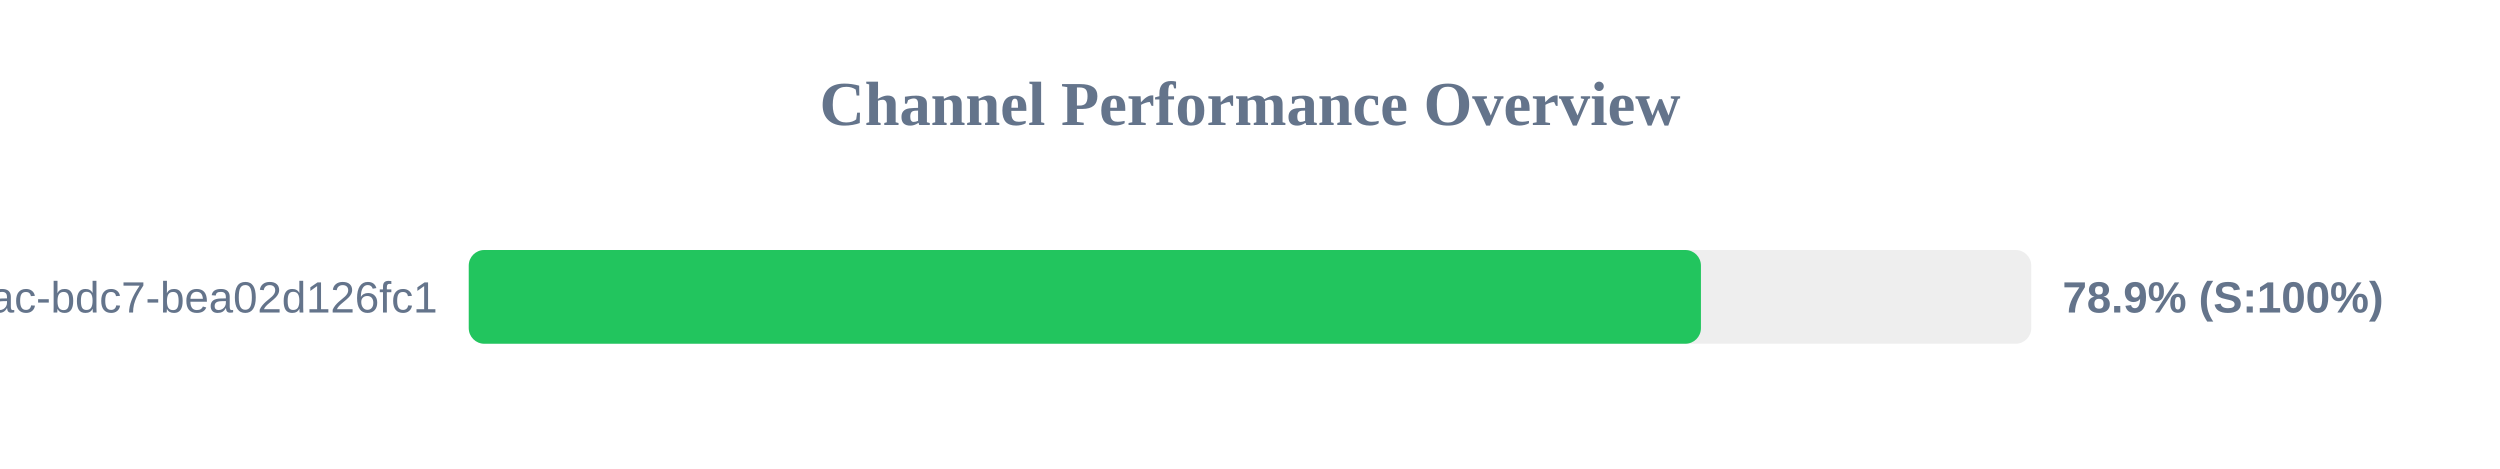
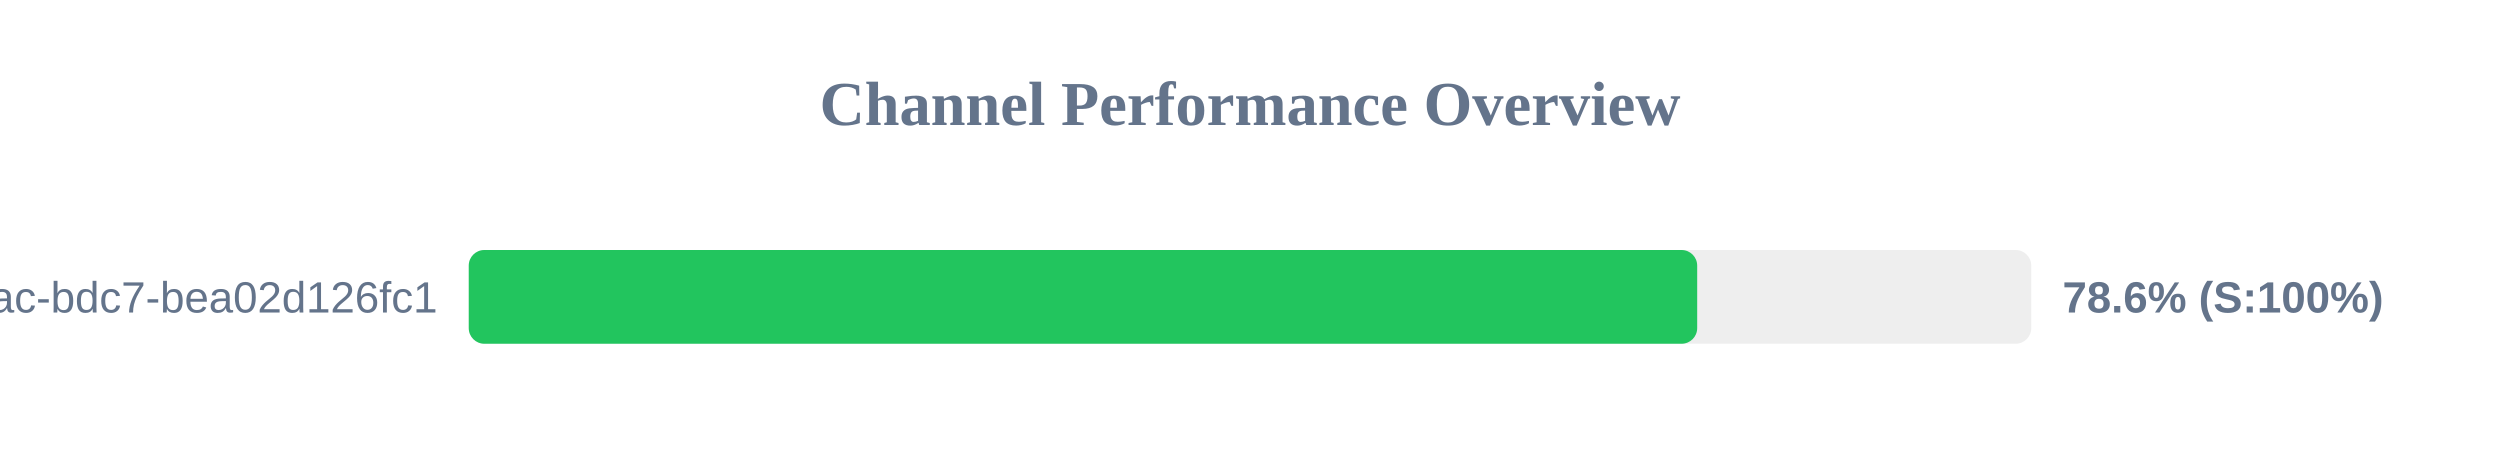
<svg xmlns="http://www.w3.org/2000/svg" width="800" height="150" version="1.1">
  <style>
        .row { font: 14px Arial; fill: #64748b; }
        .score { font: bold 14px Arial; fill: #64748b; }
    </style>
  <text x="400" y="40" text-anchor="middle" font-size="20px" font-weight="bold" fill="#64748b">Channel Performance Overview</text>
  <rect x="150" y="80" width="500" height="30" fill="#eee" rx="5" />
-   <rect x="150" y="80" width="394.3" height="30" fill="#22c55e" rx="5" />
+   <rect x="150" y="80" width="393.1" height="30" fill="#22c55e" rx="5" />
  <text x="140" y="100" text-anchor="end" class="row">?uuid=e31ad3e6-e341-42ac-bdc7-bea02d126fc1</text>
-   <text x="660" y="100" text-anchor="start" class="score">78.9% (S:100%)</text>
+   <text x="660" y="100" text-anchor="start" class="score">78.6% (S:100%)</text>
</svg>
